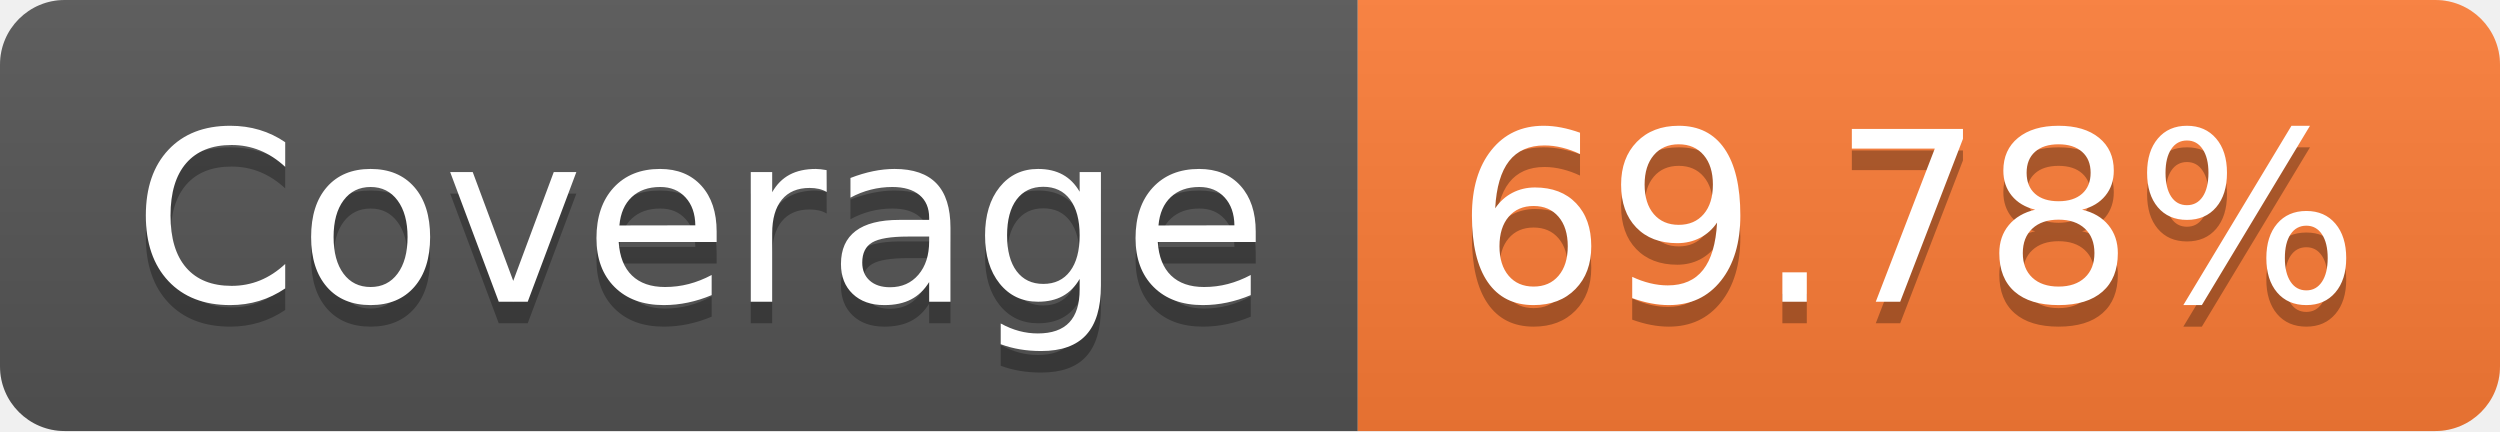
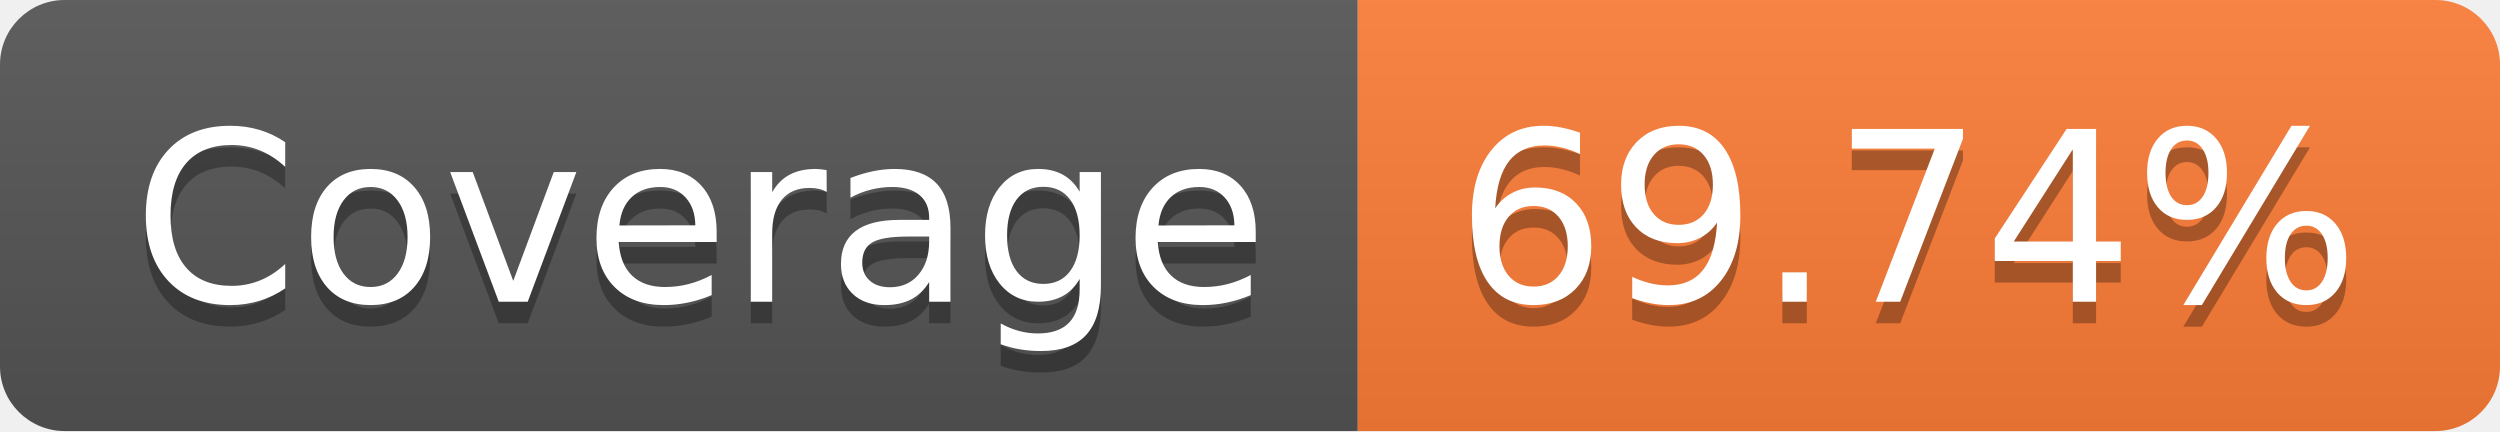
- <svg xmlns="http://www.w3.org/2000/svg" width="116" height="20" role="img" aria-label="Coverage: 69.78%">
+ <svg xmlns="http://www.w3.org/2000/svg" width="116" height="20" role="img" aria-label="Coverage: 69.74%">
  <linearGradient id="s" x2="0" y2="100%">
    <stop offset="0" stop-color="#bbb" stop-opacity=".1" />
    <stop offset="1" stop-opacity=".1" />
  </linearGradient>
  <clipPath id="r">
    <rect width="116" height="20" rx="3" fill="#fff" />
  </clipPath>
  <g clip-path="url(#r)">
    <rect width="63" height="20" fill="#555" />
    <rect x="63" width="53" height="20" fill="#fe7d37" />
    <rect width="116" height="20" fill="url(#s)" />
  </g>
  <g fill="#fff" text-anchor="middle" font-family="Verdana,Geneva,DejaVu Sans,sans-serif" text-rendering="geometricPrecision" font-size="110">
    <text aria-hidden="true" x="325" y="150" fill="#010101" fill-opacity=".3" transform="scale(.1)" textLength="530">Coverage</text>
    <text x="325" y="140" transform="scale(.1)" fill="#fff" textLength="530">Coverage</text>
-     <text aria-hidden="true" x="885" y="150" fill="#010101" fill-opacity=".3" transform="scale(.1)" textLength="430">69.78%</text>
-     <text x="885" y="140" transform="scale(.1)" fill="#fff" textLength="430">69.78%</text>
+     <text aria-hidden="true" x="885" y="150" fill="#010101" fill-opacity=".3" transform="scale(.1)" textLength="430">69.74%</text>
+     <text x="885" y="140" transform="scale(.1)" fill="#fff" textLength="430">69.74%</text>
  </g>
</svg>
